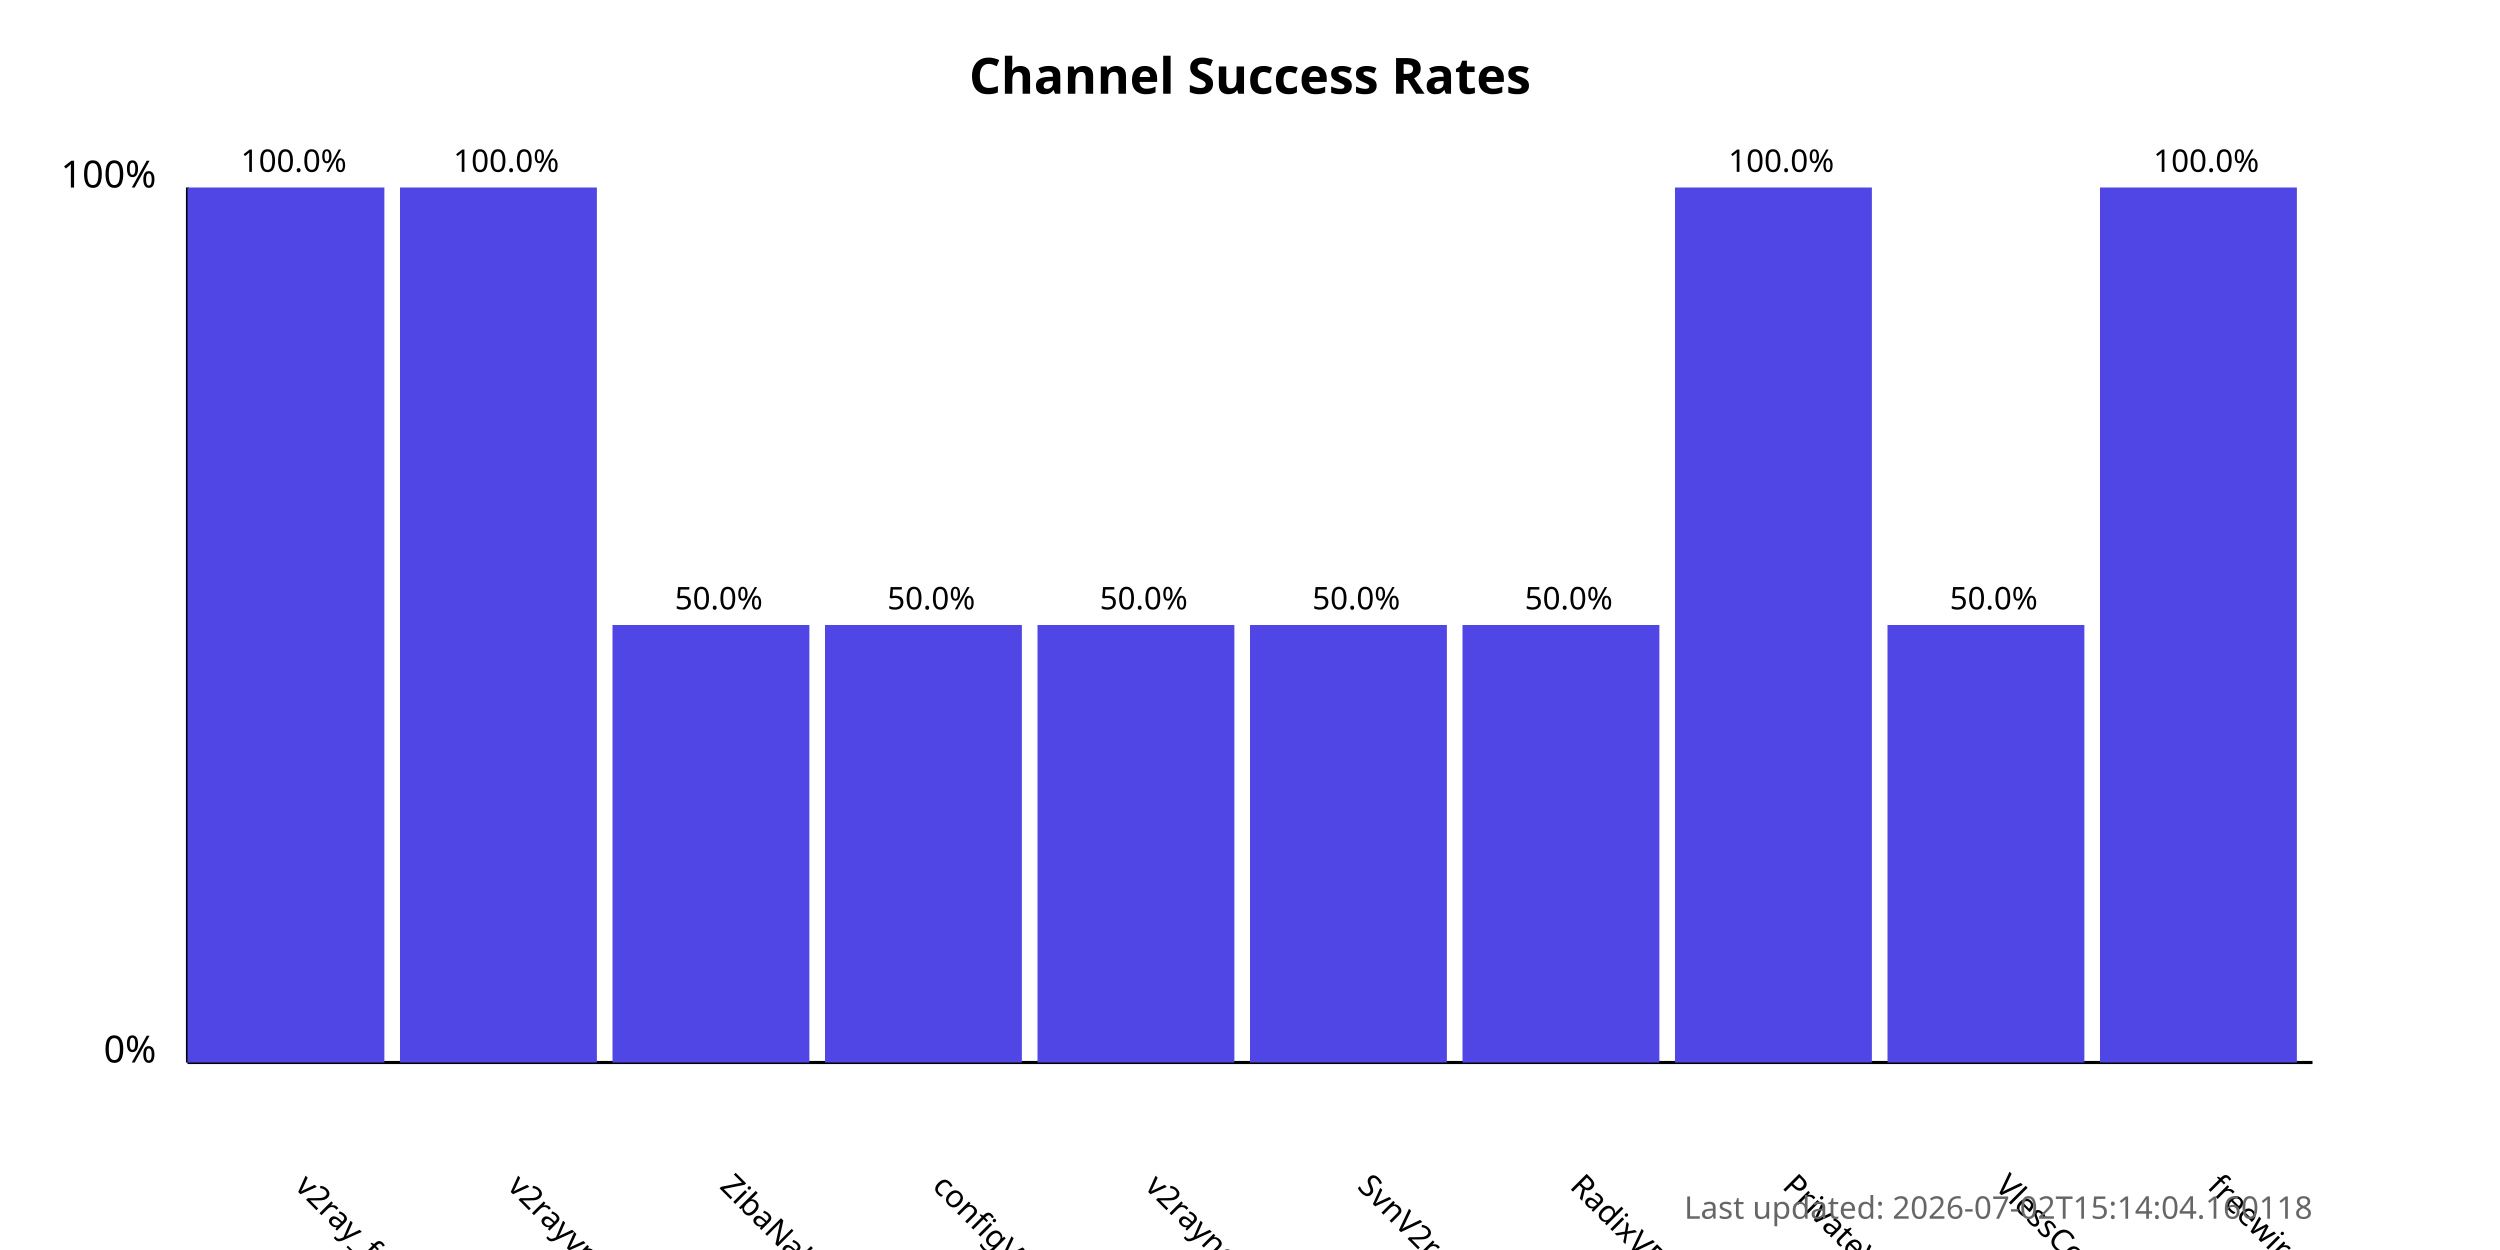
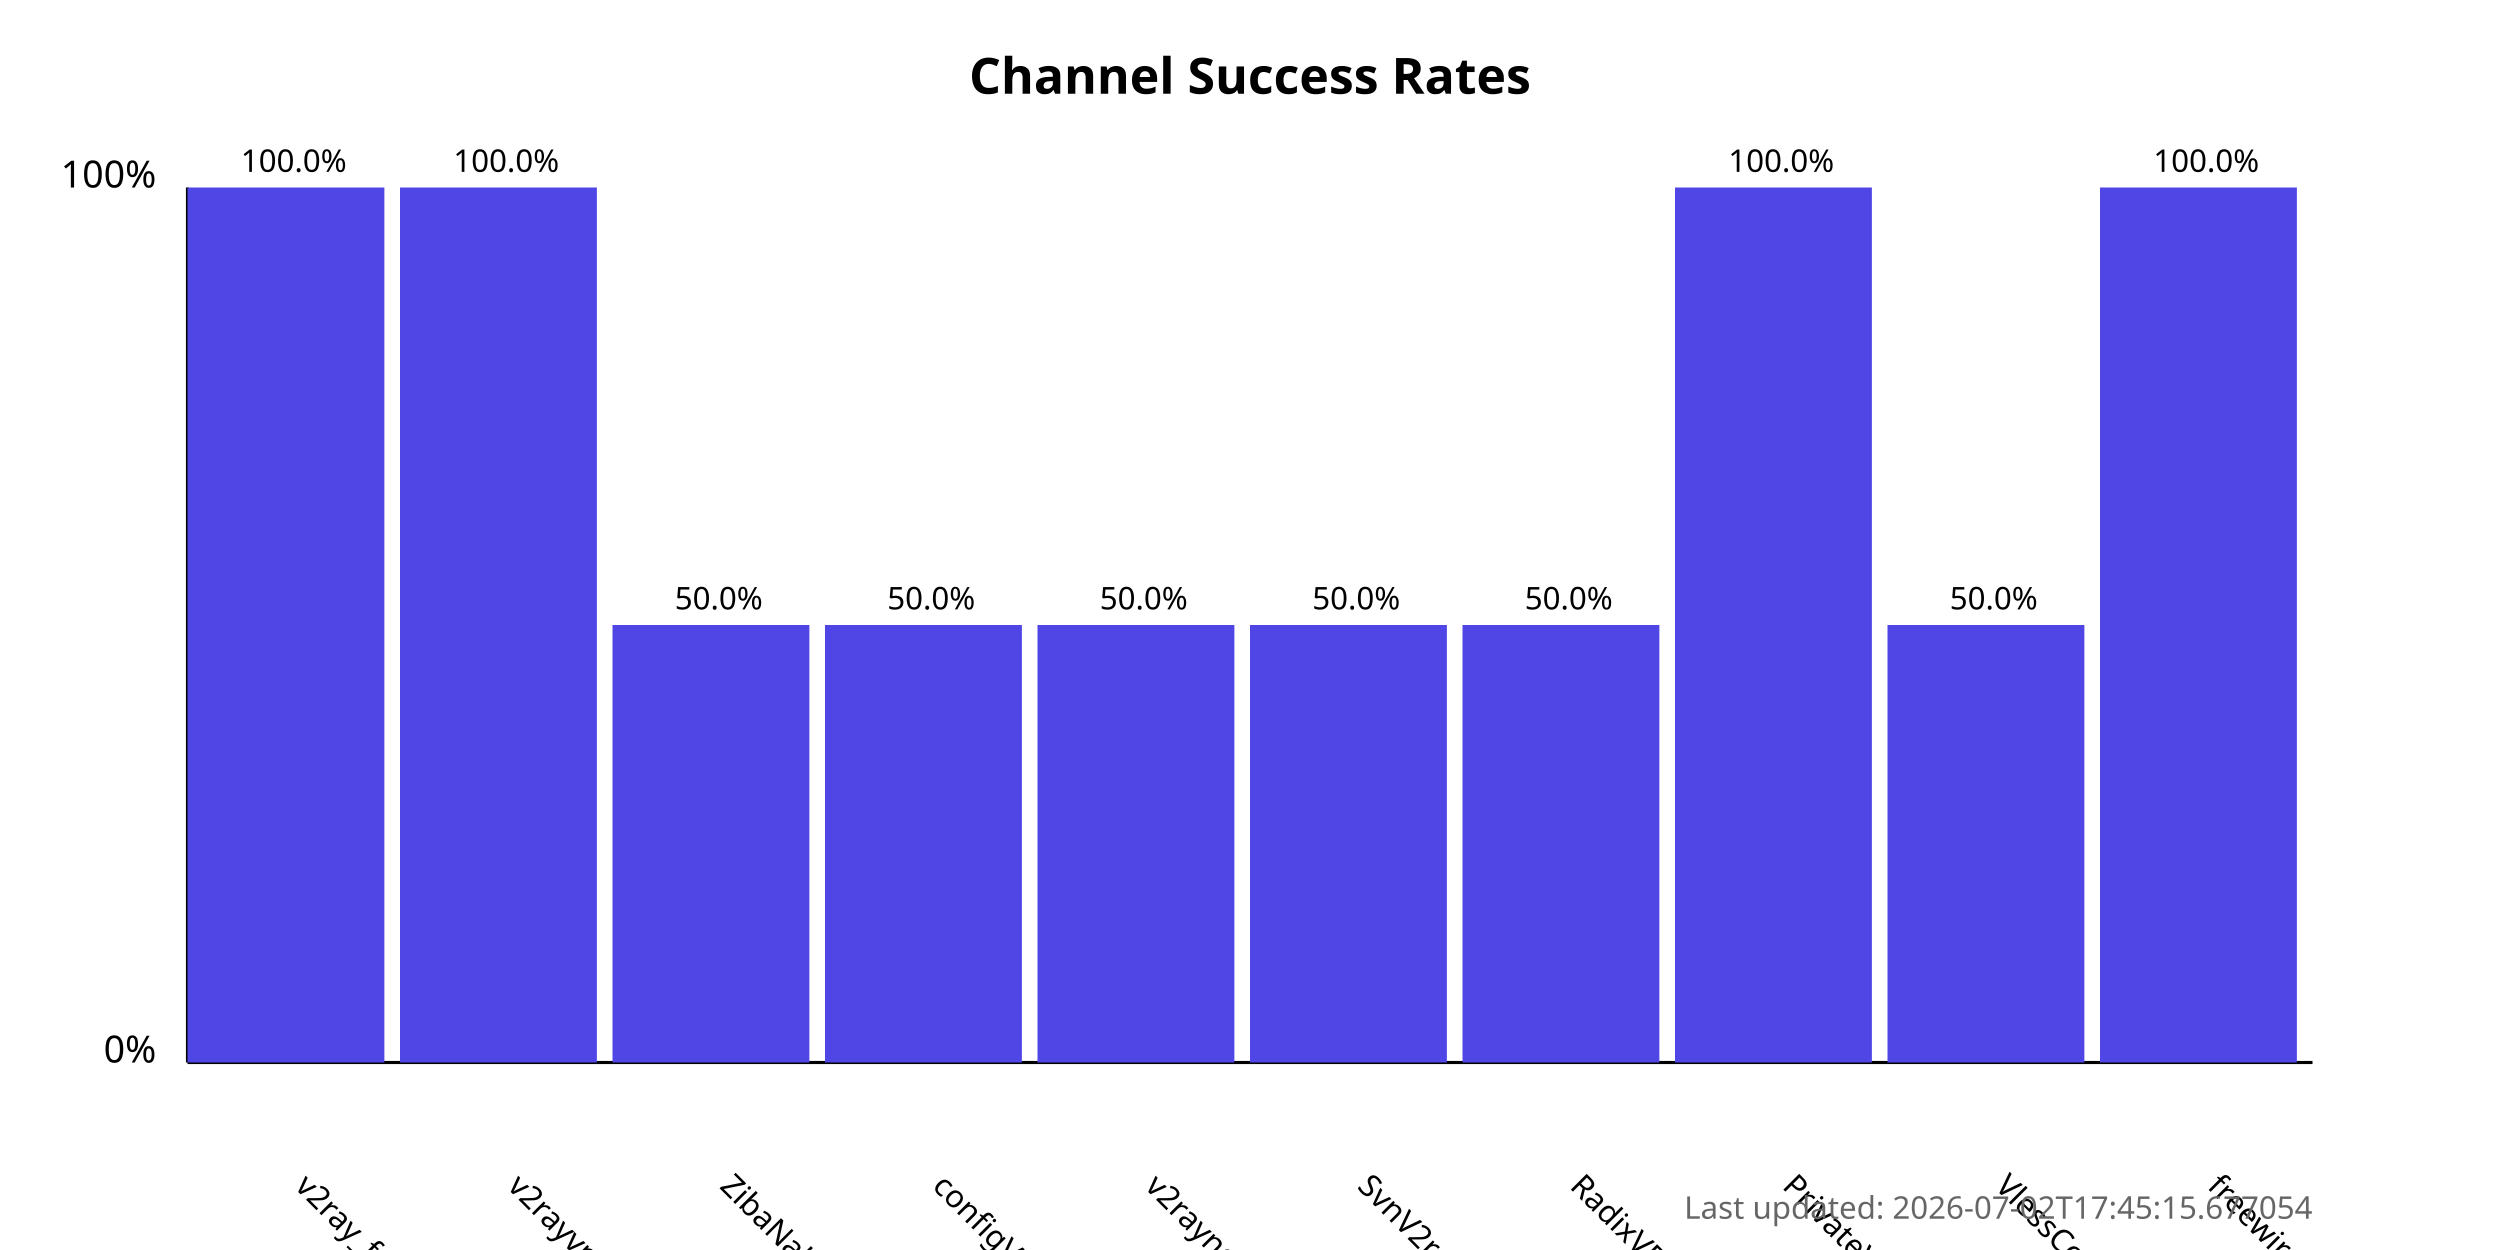
<svg xmlns="http://www.w3.org/2000/svg" width="800" height="400">
  <style>
            .chart-title { font: bold 16px sans-serif; }
            .axis-label { font: 12px sans-serif; }
            .tick-label { font: 10px sans-serif; }
            .bar { fill: #4f46e5; }
            .bar:hover { fill: #6366f1; }
            .timestamp { font: 10px sans-serif; fill: #666; }
        </style>
  <text x="400.0" y="30" text-anchor="middle" class="chart-title">
            Channel Success Rates
        </text>
  <line x1="60" y1="340" x2="60" y2="60" stroke="black" stroke-width="1" />
  <line x1="60" y1="340" x2="740" y2="340" stroke="black" stroke-width="1" />
  <text x="50" y="340" text-anchor="end" class="axis-label">0%</text>
  <text x="50" y="60" text-anchor="end" class="axis-label">100%</text>
  <g>
    <rect x="60" y="60.0" width="63.0" height="280.0" class="bar" />
    <text x="94.0" y="380" transform="rotate(45, 94.0, 380)" text-anchor="start" class="tick-label">
                v2ray_free_conf
            </text>
    <text x="94.0" y="55.0" text-anchor="middle" class="tick-label">
                100.0%
            </text>
  </g>
  <g>
    <rect x="128.0" y="60.0" width="63.0" height="280.0" class="bar" />
    <text x="162.0" y="380" transform="rotate(45, 162.0, 380)" text-anchor="start" class="tick-label">
                v2rayvpno
            </text>
    <text x="162.0" y="55.0" text-anchor="middle" class="tick-label">
                100.0%
            </text>
  </g>
  <g>
    <rect x="196.0" y="200.0" width="63.0" height="140.0" class="bar" />
    <text x="230.0" y="380" transform="rotate(45, 230.0, 380)" text-anchor="start" class="tick-label">
                ZibaNabz
            </text>
    <text x="230.0" y="195.0" text-anchor="middle" class="tick-label">
                50.0%
            </text>
  </g>
  <g>
    <rect x="264.0" y="200.0" width="63.0" height="140.0" class="bar" />
    <text x="298.0" y="380" transform="rotate(45, 298.0, 380)" text-anchor="start" class="tick-label">
                configV2rayForFree
            </text>
    <text x="298.0" y="195.0" text-anchor="middle" class="tick-label">
                50.0%
            </text>
  </g>
  <g>
    <rect x="332.0" y="200.0" width="63.0" height="140.0" class="bar" />
    <text x="366.0" y="380" transform="rotate(45, 366.0, 380)" text-anchor="start" class="tick-label">
                v2rayngvpn
            </text>
    <text x="366.0" y="195.0" text-anchor="middle" class="tick-label">
                50.0%
            </text>
  </g>
  <g>
    <rect x="400.0" y="200.0" width="63.0" height="140.0" class="bar" />
    <text x="434.0" y="380" transform="rotate(45, 434.0, 380)" text-anchor="start" class="tick-label">
                SvnV2ray
            </text>
    <text x="434.0" y="195.0" text-anchor="middle" class="tick-label">
                50.0%
            </text>
  </g>
  <g>
    <rect x="468.0" y="200.0" width="63.0" height="140.0" class="bar" />
    <text x="502.0" y="380" transform="rotate(45, 502.0, 380)" text-anchor="start" class="tick-label">
                RadixVPN
            </text>
    <text x="502.0" y="195.0" text-anchor="middle" class="tick-label">
                50.0%
            </text>
  </g>
  <g>
    <rect x="536.0" y="60.0" width="63.0" height="280.0" class="bar" />
    <text x="570.0" y="380" transform="rotate(45, 570.0, 380)" text-anchor="start" class="tick-label">
                PrivateVPNs
            </text>
    <text x="570.0" y="55.0" text-anchor="middle" class="tick-label">
                100.0%
            </text>
  </g>
  <g>
    <rect x="604.0" y="200.0" width="63.0" height="140.0" class="bar" />
    <text x="638.0" y="380" transform="rotate(45, 638.0, 380)" text-anchor="start" class="tick-label">
                VlessConfig
            </text>
    <text x="638.0" y="195.0" text-anchor="middle" class="tick-label">
                50.0%
            </text>
  </g>
  <g>
    <rect x="672.0" y="60.0" width="63.0" height="280.0" class="bar" />
    <text x="706.0" y="380" transform="rotate(45, 706.0, 380)" text-anchor="start" class="tick-label">
                freewireguard
            </text>
    <text x="706.0" y="55.0" text-anchor="middle" class="tick-label">
                100.0%
            </text>
  </g>
  <text x="740" y="390" text-anchor="end" class="timestamp">
-             Last updated: 2026-07-02T15:14:04.160118
+             Last updated: 2026-07-02T17:45:15.677054
        </text>
</svg>
